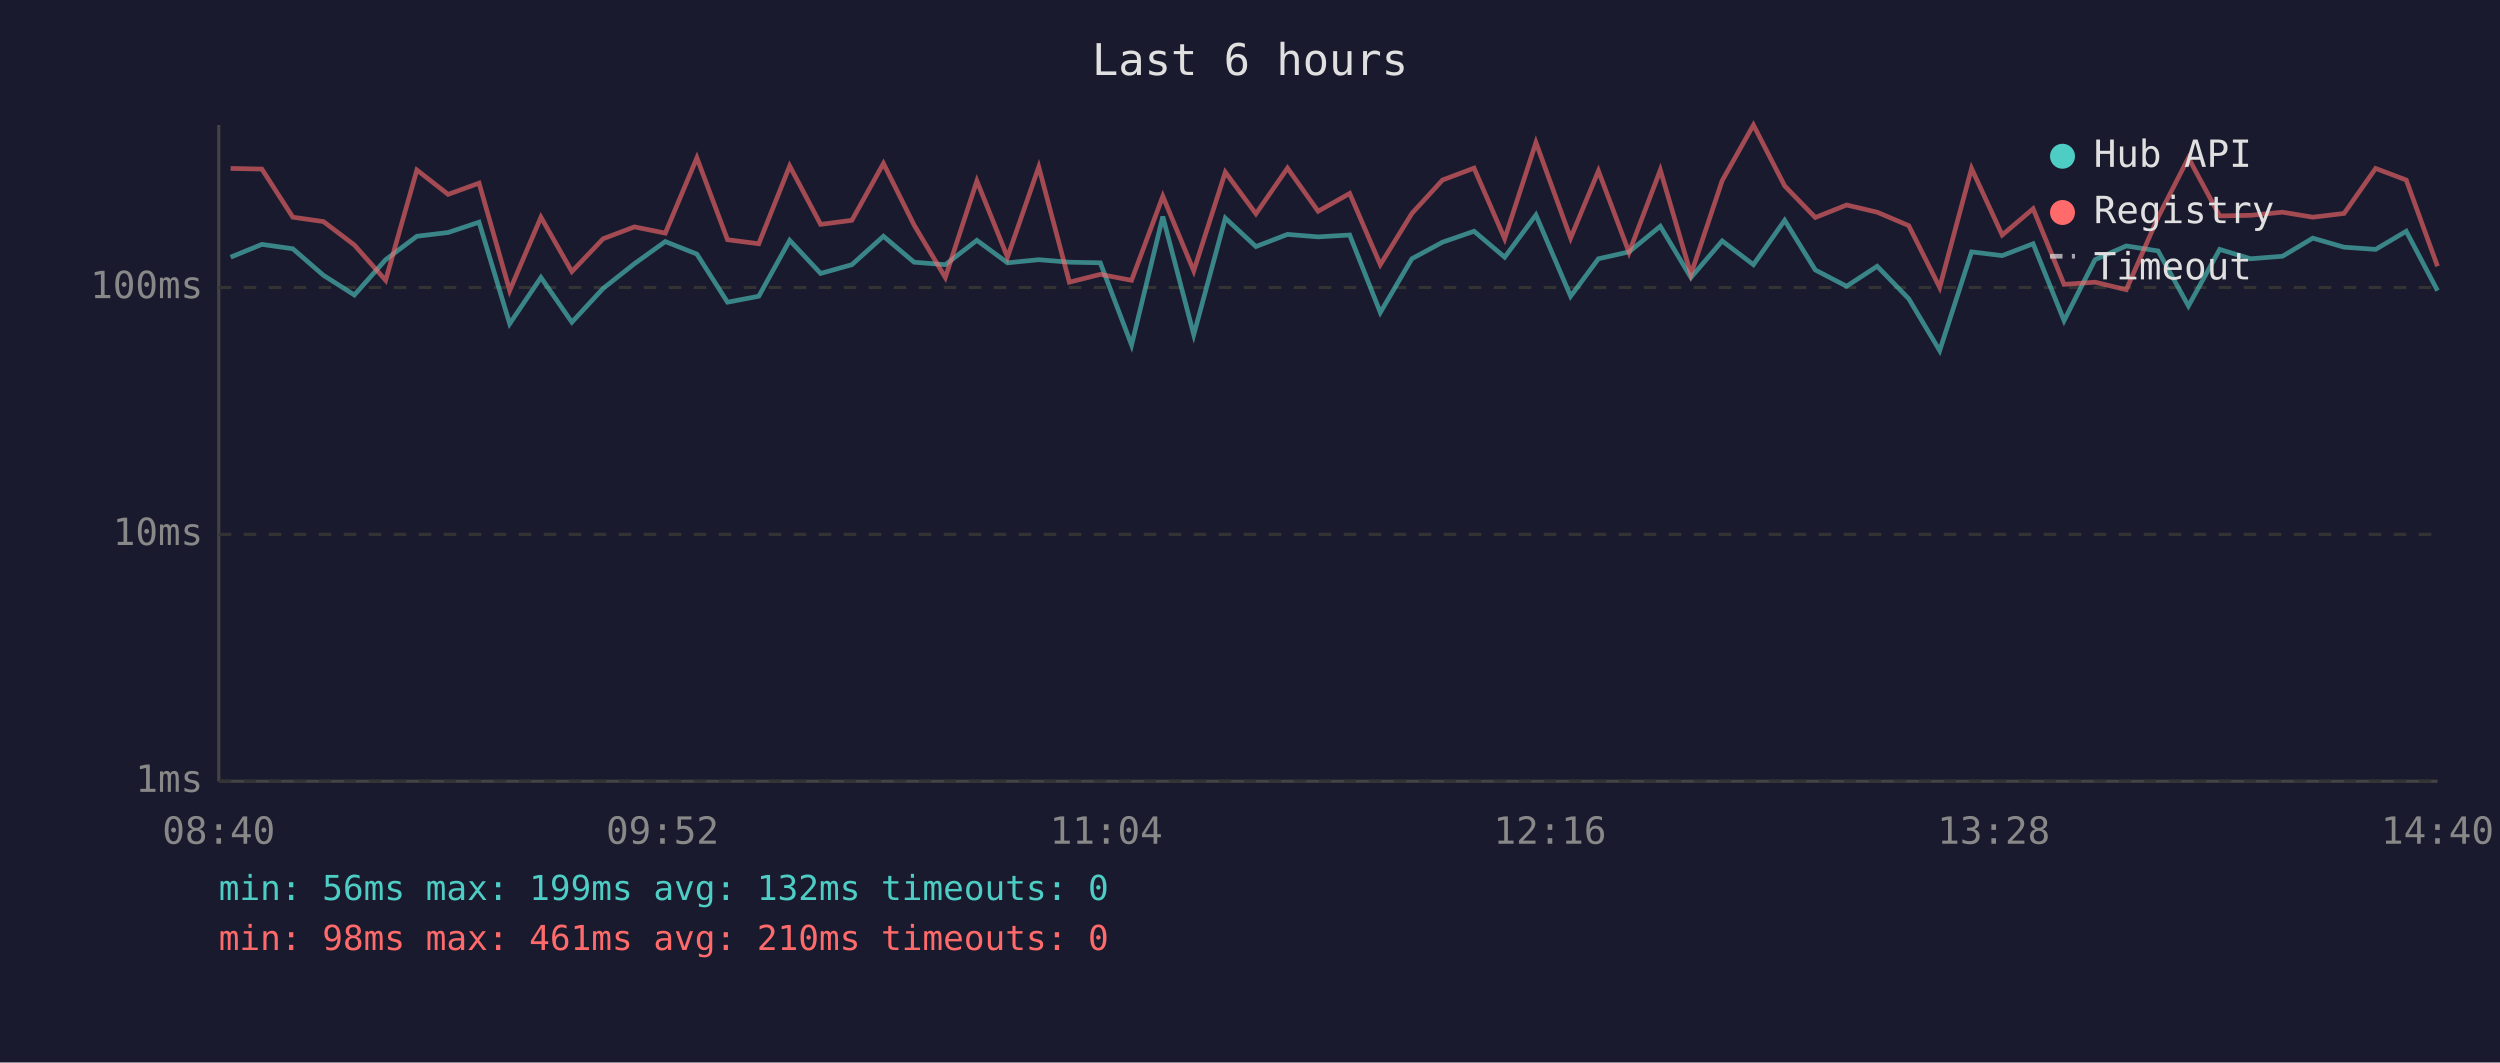
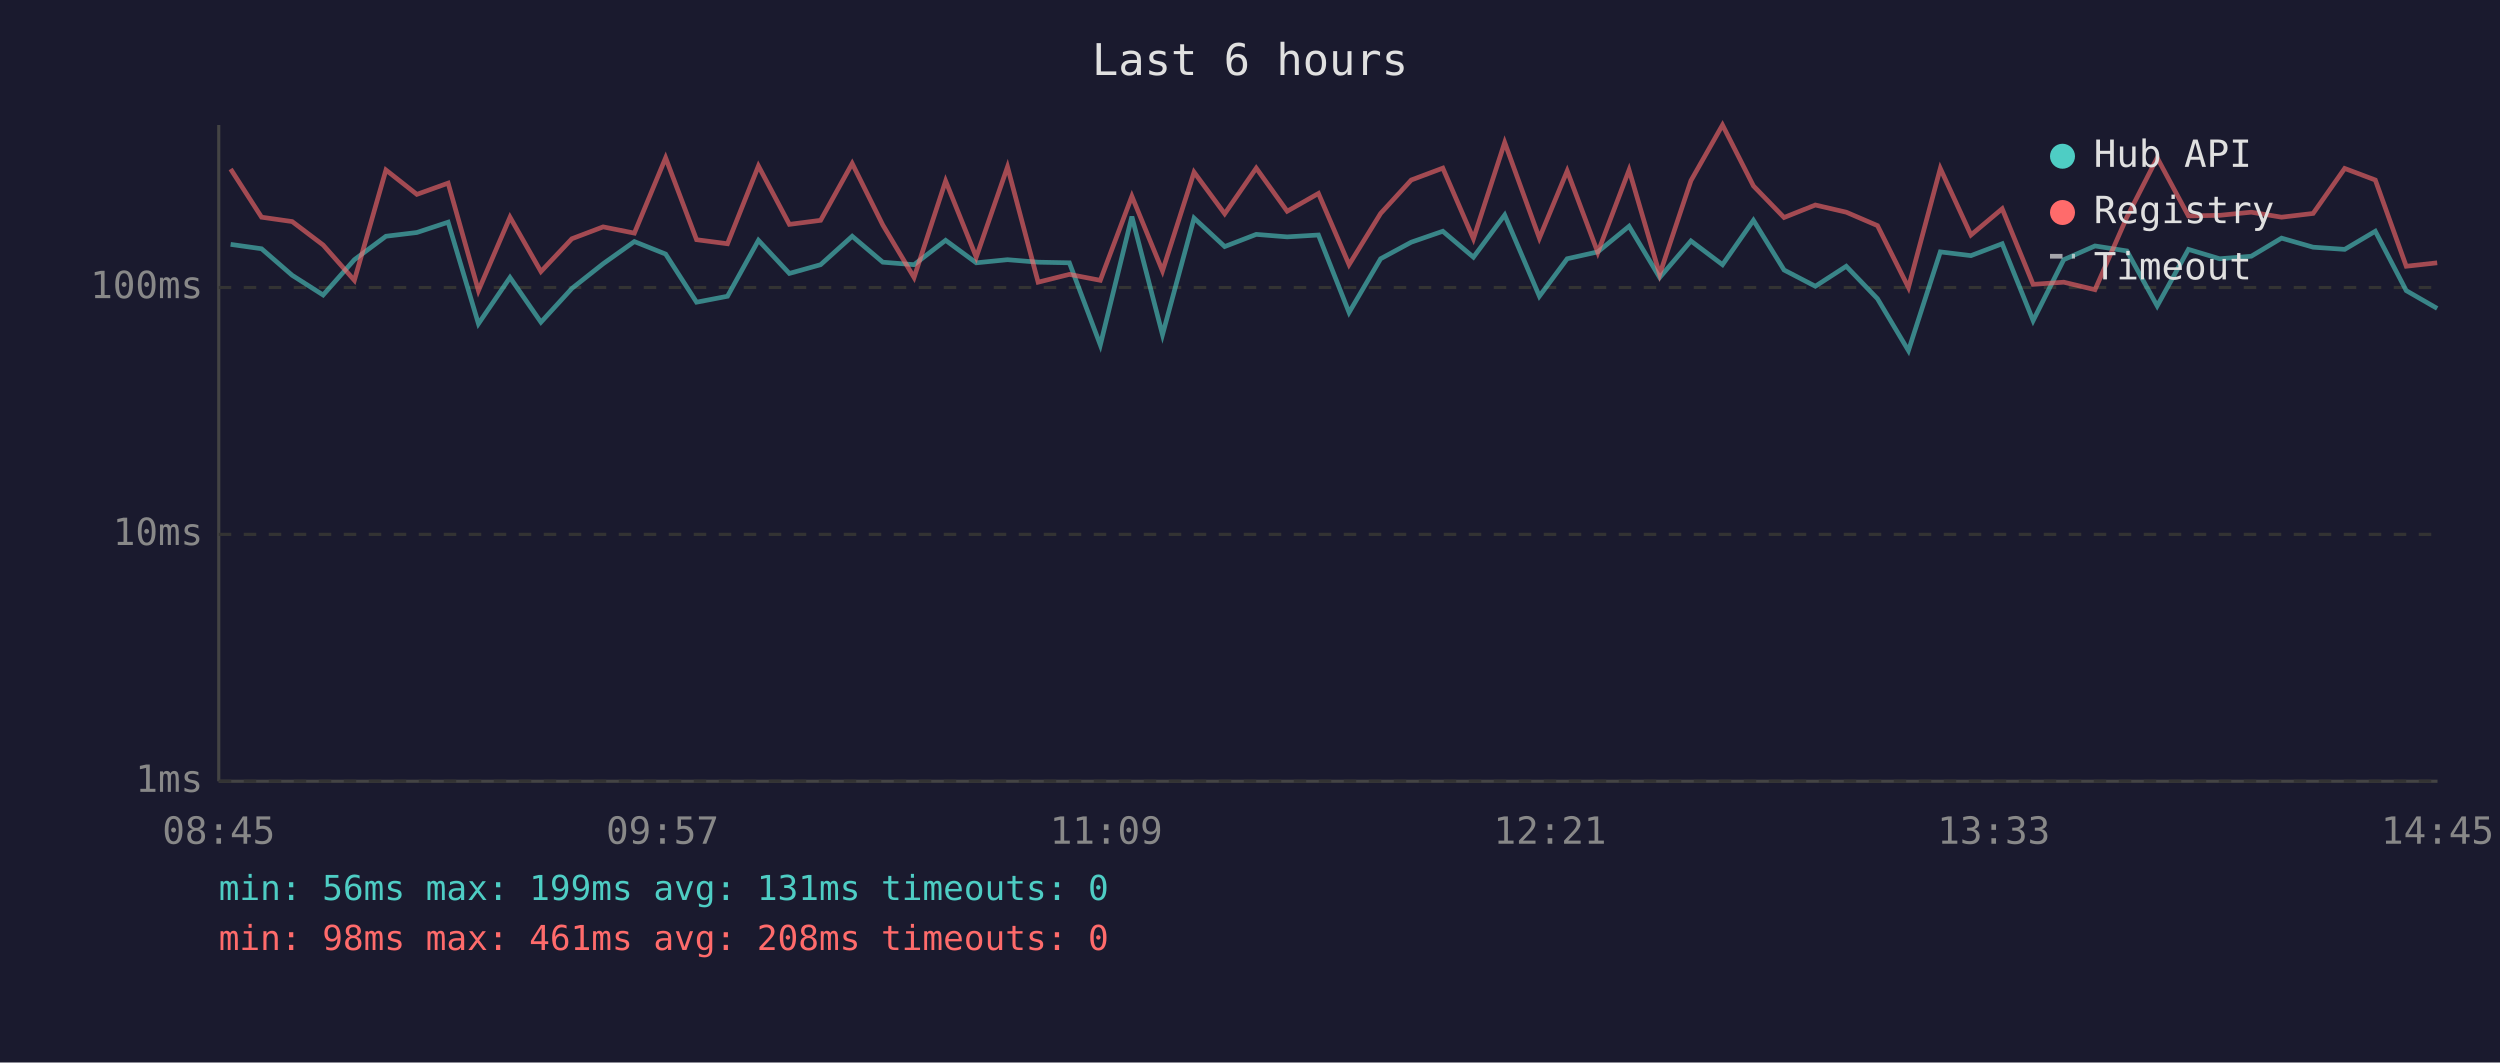
<svg xmlns="http://www.w3.org/2000/svg" viewBox="0 0 800 340" font-family="monospace" font-size="12">
  <rect width="800" height="340" fill="#1a1a2e" />
  <text x="400" y="24" fill="#e0e0e0" font-size="14" text-anchor="middle">Last 6 hours</text>
  <line x1="70" y1="40" x2="70" y2="250" stroke="#444" stroke-width="1" />
  <line x1="70" y1="250" x2="780" y2="250" stroke="#444" stroke-width="1" />
  <line x1="70" y1="250" x2="780" y2="250" stroke="#333" stroke-width="1" stroke-dasharray="4" />
  <text x="65" y="250" fill="#888" text-anchor="end" dominant-baseline="middle">1ms</text>
  <line x1="70" y1="171" x2="780" y2="171" stroke="#333" stroke-width="1" stroke-dasharray="4" />
  <text x="65" y="171" fill="#888" text-anchor="end" dominant-baseline="middle">10ms</text>
  <line x1="70" y1="92" x2="780" y2="92" stroke="#333" stroke-width="1" stroke-dasharray="4" />
  <text x="65" y="92" fill="#888" text-anchor="end" dominant-baseline="middle">100ms</text>
-   <text x="70" y="270" fill="#888" text-anchor="middle">08:40</text>
-   <text x="212" y="270" fill="#888" text-anchor="middle">09:52</text>
-   <text x="354" y="270" fill="#888" text-anchor="middle">11:04</text>
-   <text x="496" y="270" fill="#888" text-anchor="middle">12:16</text>
-   <text x="638" y="270" fill="#888" text-anchor="middle">13:28</text>
-   <text x="780" y="270" fill="#888" text-anchor="middle">14:40</text>
-   <polyline points="73.8,82.3 83.8,78.2 93.7,79.6 103.5,88.1 113.4,94.4 123.4,83.1 133.4,75.6 143.4,74.4 153.3,71.1 163.1,103.6 173.1,88.8 183.0,103.1 193.0,92.3 203.0,84.4 212.9,77.3 223.0,81.3 232.8,96.7 242.8,94.8 252.7,76.9 262.6,87.5 272.6,84.7 282.7,75.6 292.5,83.9 302.5,84.7 312.6,76.9 322.4,84.1 332.4,83.1 342.2,83.9 352.1,84.1 362.1,110.4 372.1,69.3 382.0,107.1 392.1,69.8 401.9,78.9 412.0,75.0 421.8,75.8 431.9,75.2 441.7,100.0 451.8,82.8 461.6,77.5 471.7,74.0 481.5,82.3 491.5,68.8 502.6,94.8 511.5,82.8 521.3,80.6 531.3,72.4 541.1,88.8 551.1,77.1 561.1,84.7 571.1,70.5 580.9,86.4 590.9,91.6 600.7,85.2 610.8,95.6 620.7,112.2 630.9,80.6 640.7,81.8 650.6,78.0 660.5,102.6 670.4,83.1 680.4,78.7 690.6,80.3 700.3,97.9 710.3,79.8 720.2,82.8 730.4,82.0 740.1,76.2 750.1,79.1 760.2,79.8 770.0,74.0 780.0,93.0" fill="none" stroke="#4ecdc4" stroke-width="1.5" opacity="0.6" />
-   <polyline points="73.8,53.9 83.8,54.1 93.7,69.5 103.5,70.9 113.4,78.4 123.4,89.7 133.4,54.4 143.4,62.2 153.3,58.6 163.1,93.0 173.1,69.5 183.0,86.9 193.0,76.4 203.0,72.6 212.9,74.6 223.0,50.5 232.8,76.7 242.8,78.0 252.7,53.1 262.6,71.8 272.6,70.5 282.7,52.3 292.5,72.0 302.5,88.8 312.6,57.9 322.4,82.3 332.4,53.4 342.2,90.3 352.1,87.8 362.1,89.7 372.1,62.8 382.0,86.7 392.1,55.1 401.9,68.4 412.0,53.8 421.8,67.6 431.9,61.9 441.7,84.7 451.8,68.3 461.6,57.6 471.7,53.8 481.5,76.4 491.5,45.6 502.6,76.2 511.5,54.7 521.3,80.8 531.3,54.4 541.1,87.8 551.1,57.8 561.1,40.0 571.1,59.5 580.9,69.6 590.9,65.6 600.7,67.9 610.8,72.2 620.7,92.0 630.9,53.9 640.7,75.2 650.6,66.8 660.5,91.0 670.4,90.3 680.4,92.7 690.6,69.5 700.3,50.5 710.3,69.1 720.2,68.9 730.4,67.9 740.1,69.5 750.1,68.3 760.2,53.9 770.0,57.6 780.0,85.2" fill="none" stroke="#ff6b6b" stroke-width="1.5" opacity="0.6" />
+   <text x="70" y="270" fill="#888" text-anchor="middle">08:45</text>
+   <text x="212" y="270" fill="#888" text-anchor="middle">09:57</text>
+   <text x="354" y="270" fill="#888" text-anchor="middle">11:09</text>
+   <text x="496" y="270" fill="#888" text-anchor="middle">12:21</text>
+   <text x="638" y="270" fill="#888" text-anchor="middle">13:33</text>
+   <text x="780" y="270" fill="#888" text-anchor="middle">14:45</text>
+   <polyline points="73.8,78.2 83.7,79.6 93.5,88.1 103.4,94.4 113.4,83.1 123.5,75.6 133.4,74.4 143.4,71.1 153.1,103.6 163.2,88.8 173.1,103.1 183.0,92.3 193.0,84.4 203.0,77.3 213.0,81.3 222.9,96.7 232.8,94.8 242.7,76.9 252.6,87.5 262.6,84.7 272.7,75.6 282.5,83.9 292.5,84.7 302.6,76.9 312.4,84.1 322.4,83.1 332.2,83.9 342.2,84.1 352.1,110.4 362.2,69.3 372.0,107.1 382.1,69.8 391.9,78.9 402.0,75.0 411.9,75.8 421.9,75.2 431.7,100.0 441.8,82.8 451.6,77.5 461.7,74.0 471.5,82.3 481.5,68.8 492.6,94.8 501.5,82.8 511.3,80.6 521.3,72.4 531.1,88.8 541.1,77.1 551.2,84.7 561.1,70.5 570.9,86.4 580.9,91.6 590.8,85.2 600.8,95.6 610.7,112.2 620.9,80.6 630.7,81.8 640.7,78.0 650.6,102.6 660.4,83.1 670.4,78.7 680.6,80.3 690.3,97.9 700.3,79.8 710.3,82.8 720.4,82.0 730.1,76.2 740.2,79.1 750.3,79.8 760.1,74.0 770.0,93.0 779.9,98.7" fill="none" stroke="#4ecdc4" stroke-width="1.5" opacity="0.6" />
+   <polyline points="73.8,54.1 83.7,69.5 93.5,70.9 103.4,78.4 113.4,89.7 123.5,54.4 133.4,62.2 143.4,58.6 153.1,93.0 163.2,69.5 173.1,86.9 183.0,76.4 193.0,72.6 203.0,74.6 213.0,50.5 222.9,76.7 232.8,78.0 242.7,53.1 252.6,71.8 262.6,70.5 272.7,52.3 282.5,72.0 292.5,88.8 302.6,57.9 312.4,82.3 322.4,53.4 332.2,90.3 342.2,87.8 352.1,89.7 362.2,62.8 372.0,86.7 382.1,55.1 391.9,68.4 402.0,53.8 411.9,67.6 421.9,61.9 431.7,84.7 441.8,68.3 451.6,57.6 461.7,53.8 471.5,76.4 481.5,45.6 492.6,76.2 501.5,54.7 511.3,80.8 521.3,54.4 531.1,87.8 541.1,57.8 551.2,40.0 561.1,59.5 570.9,69.6 580.9,65.6 590.8,67.9 600.8,72.2 610.7,92.0 620.9,53.9 630.7,75.2 640.7,66.8 650.6,91.0 660.4,90.3 670.4,92.7 680.6,69.5 690.3,50.5 700.3,69.1 710.3,68.9 720.4,67.9 730.1,69.5 740.2,68.3 750.3,53.9 760.1,57.6 770.0,85.2 779.9,84.1" fill="none" stroke="#ff6b6b" stroke-width="1.5" opacity="0.6" />
  <circle cx="660" cy="50" r="4" fill="#4ecdc4" />
  <text x="670" y="50" fill="#e0e0e0" dominant-baseline="middle">Hub API</text>
  <circle cx="660" cy="68" r="4" fill="#ff6b6b" />
  <text x="670" y="68" fill="#e0e0e0" dominant-baseline="middle">Registry</text>
  <line x1="656" y1="82" x2="664" y2="82" stroke="#e0e0e0" stroke-width="1.5" stroke-dasharray="4,3" opacity="0.7" />
  <text x="670" y="86" fill="#e0e0e0" dominant-baseline="middle">Timeout</text>
-   <text x="70" y="288" fill="#4ecdc4" font-size="11">min: 56ms  max: 199ms  avg: 132ms  timeouts: 0</text>
-   <text x="70" y="304" fill="#ff6b6b" font-size="11">min: 98ms  max: 461ms  avg: 210ms  timeouts: 0</text>
+   <text x="70" y="288" fill="#4ecdc4" font-size="11">min: 56ms  max: 199ms  avg: 131ms  timeouts: 0</text>
+   <text x="70" y="304" fill="#ff6b6b" font-size="11">min: 98ms  max: 461ms  avg: 208ms  timeouts: 0</text>
</svg>
